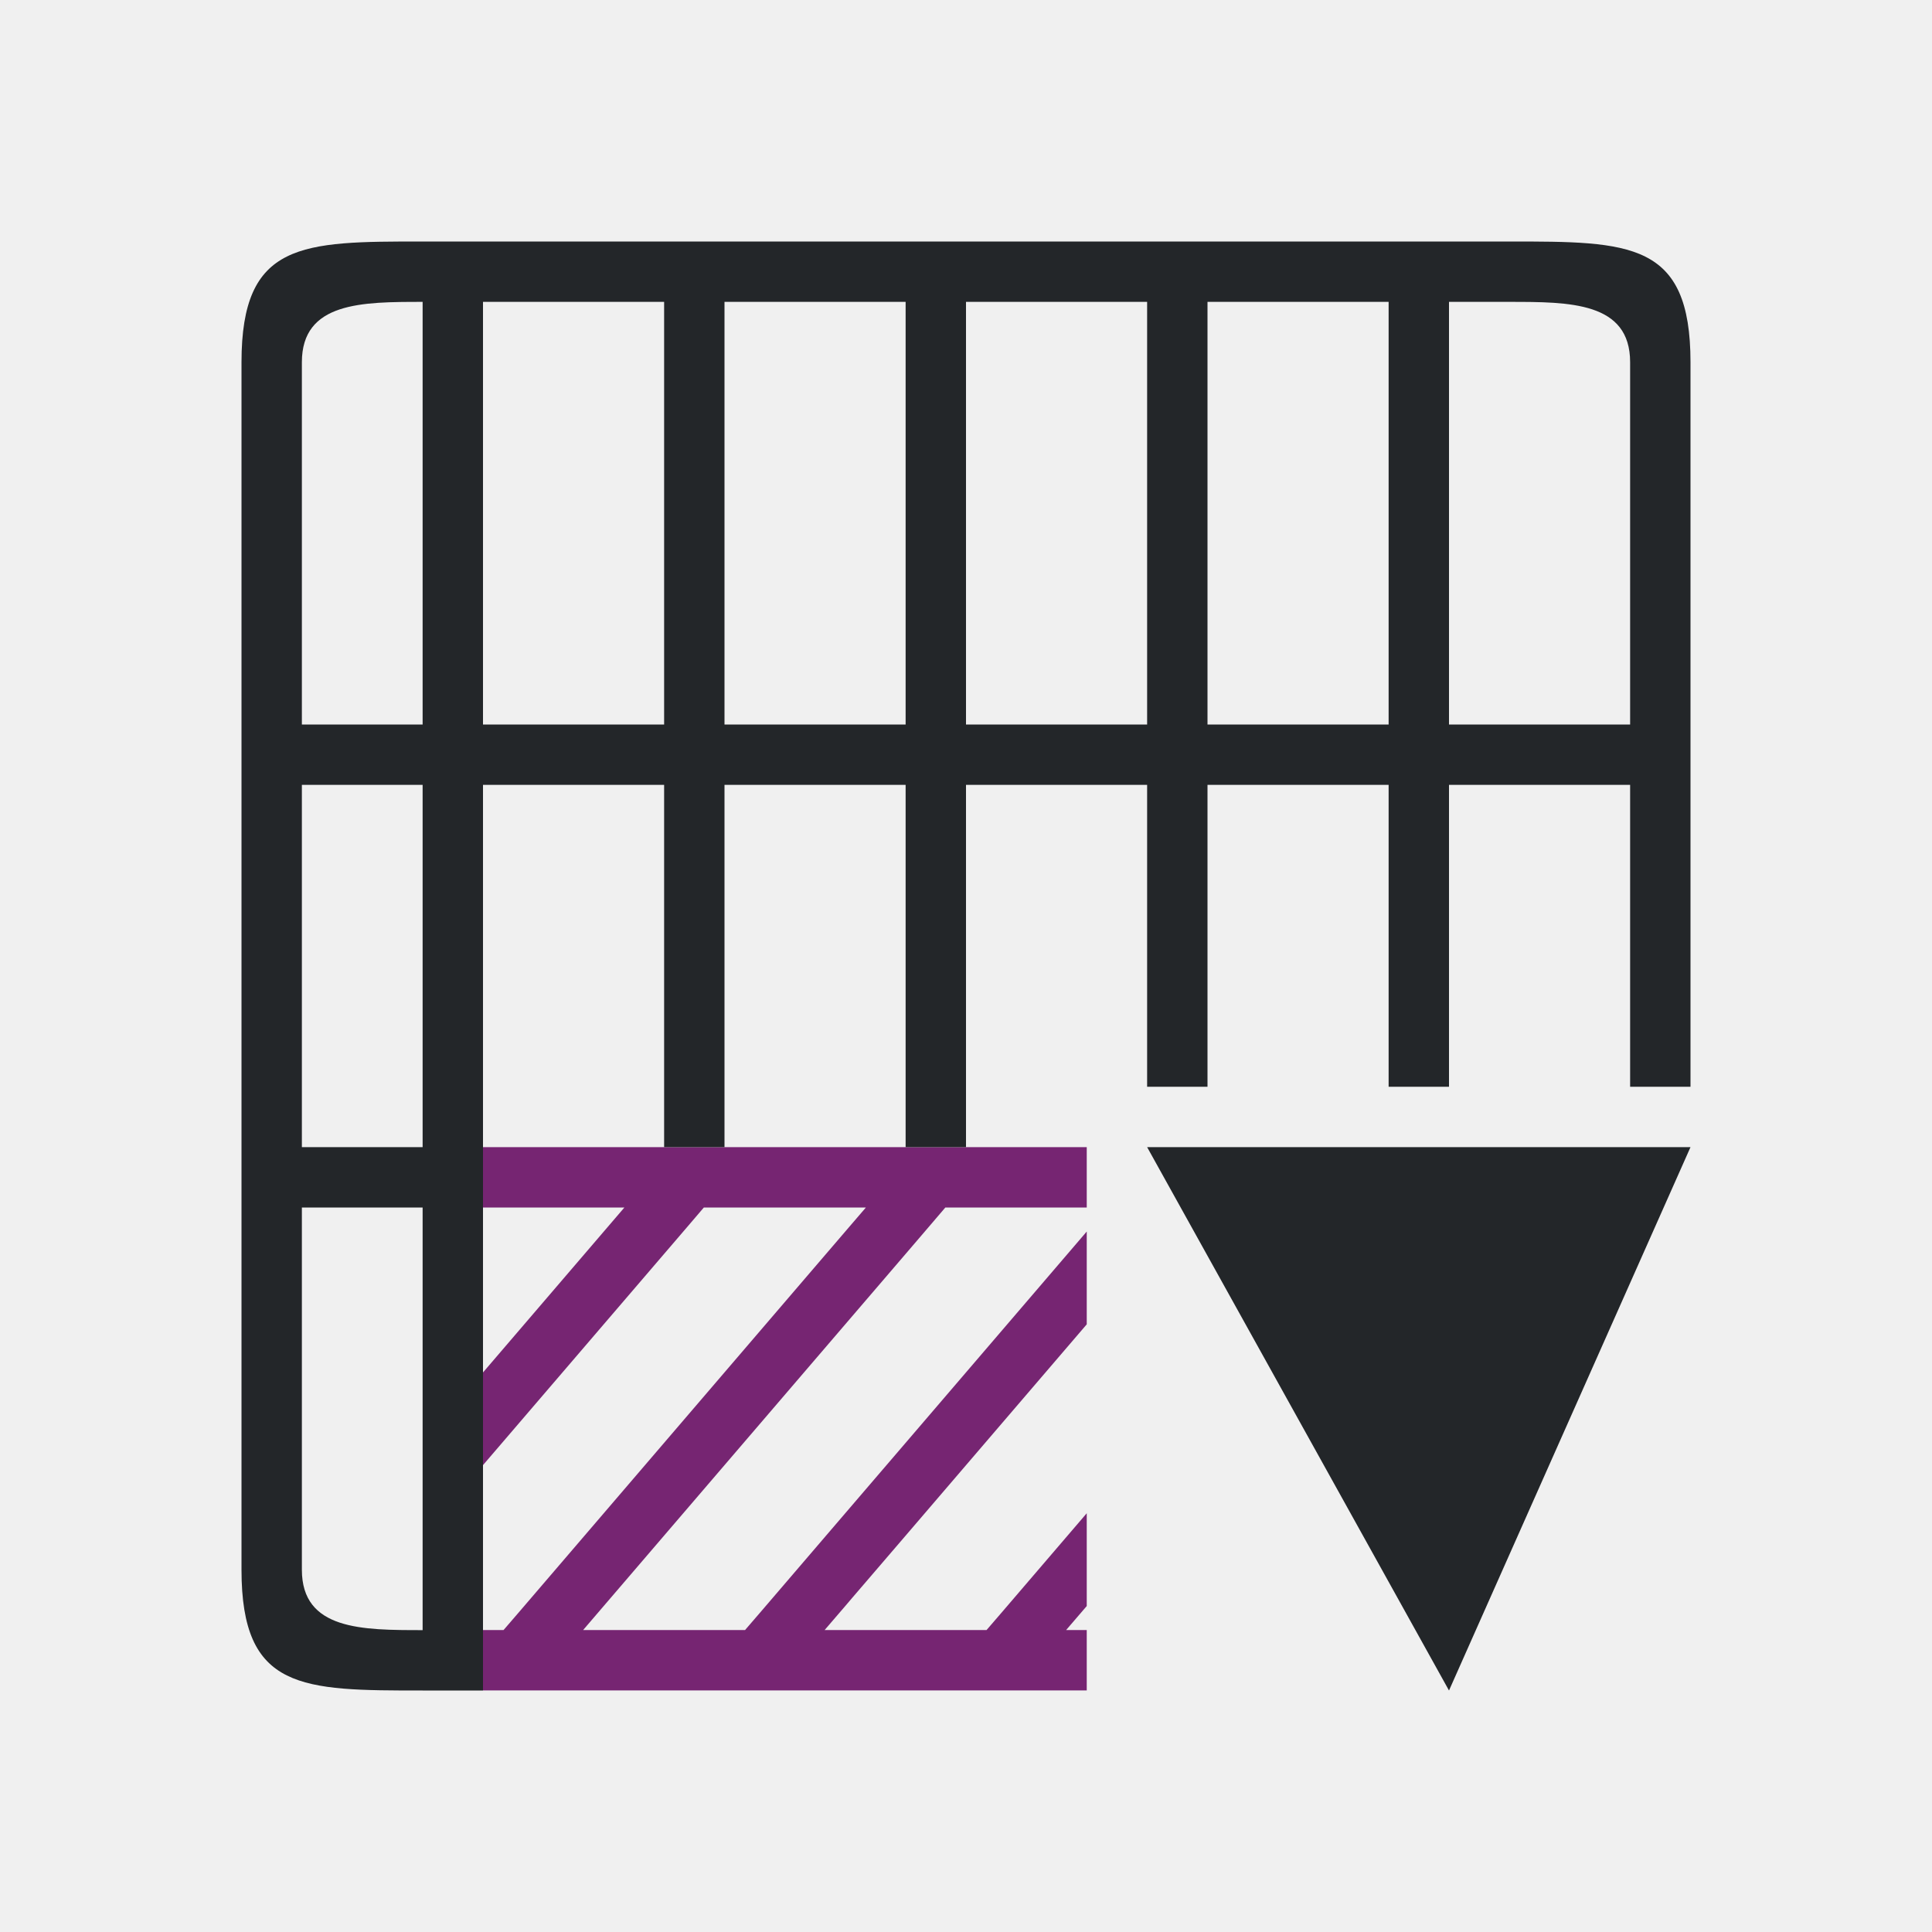
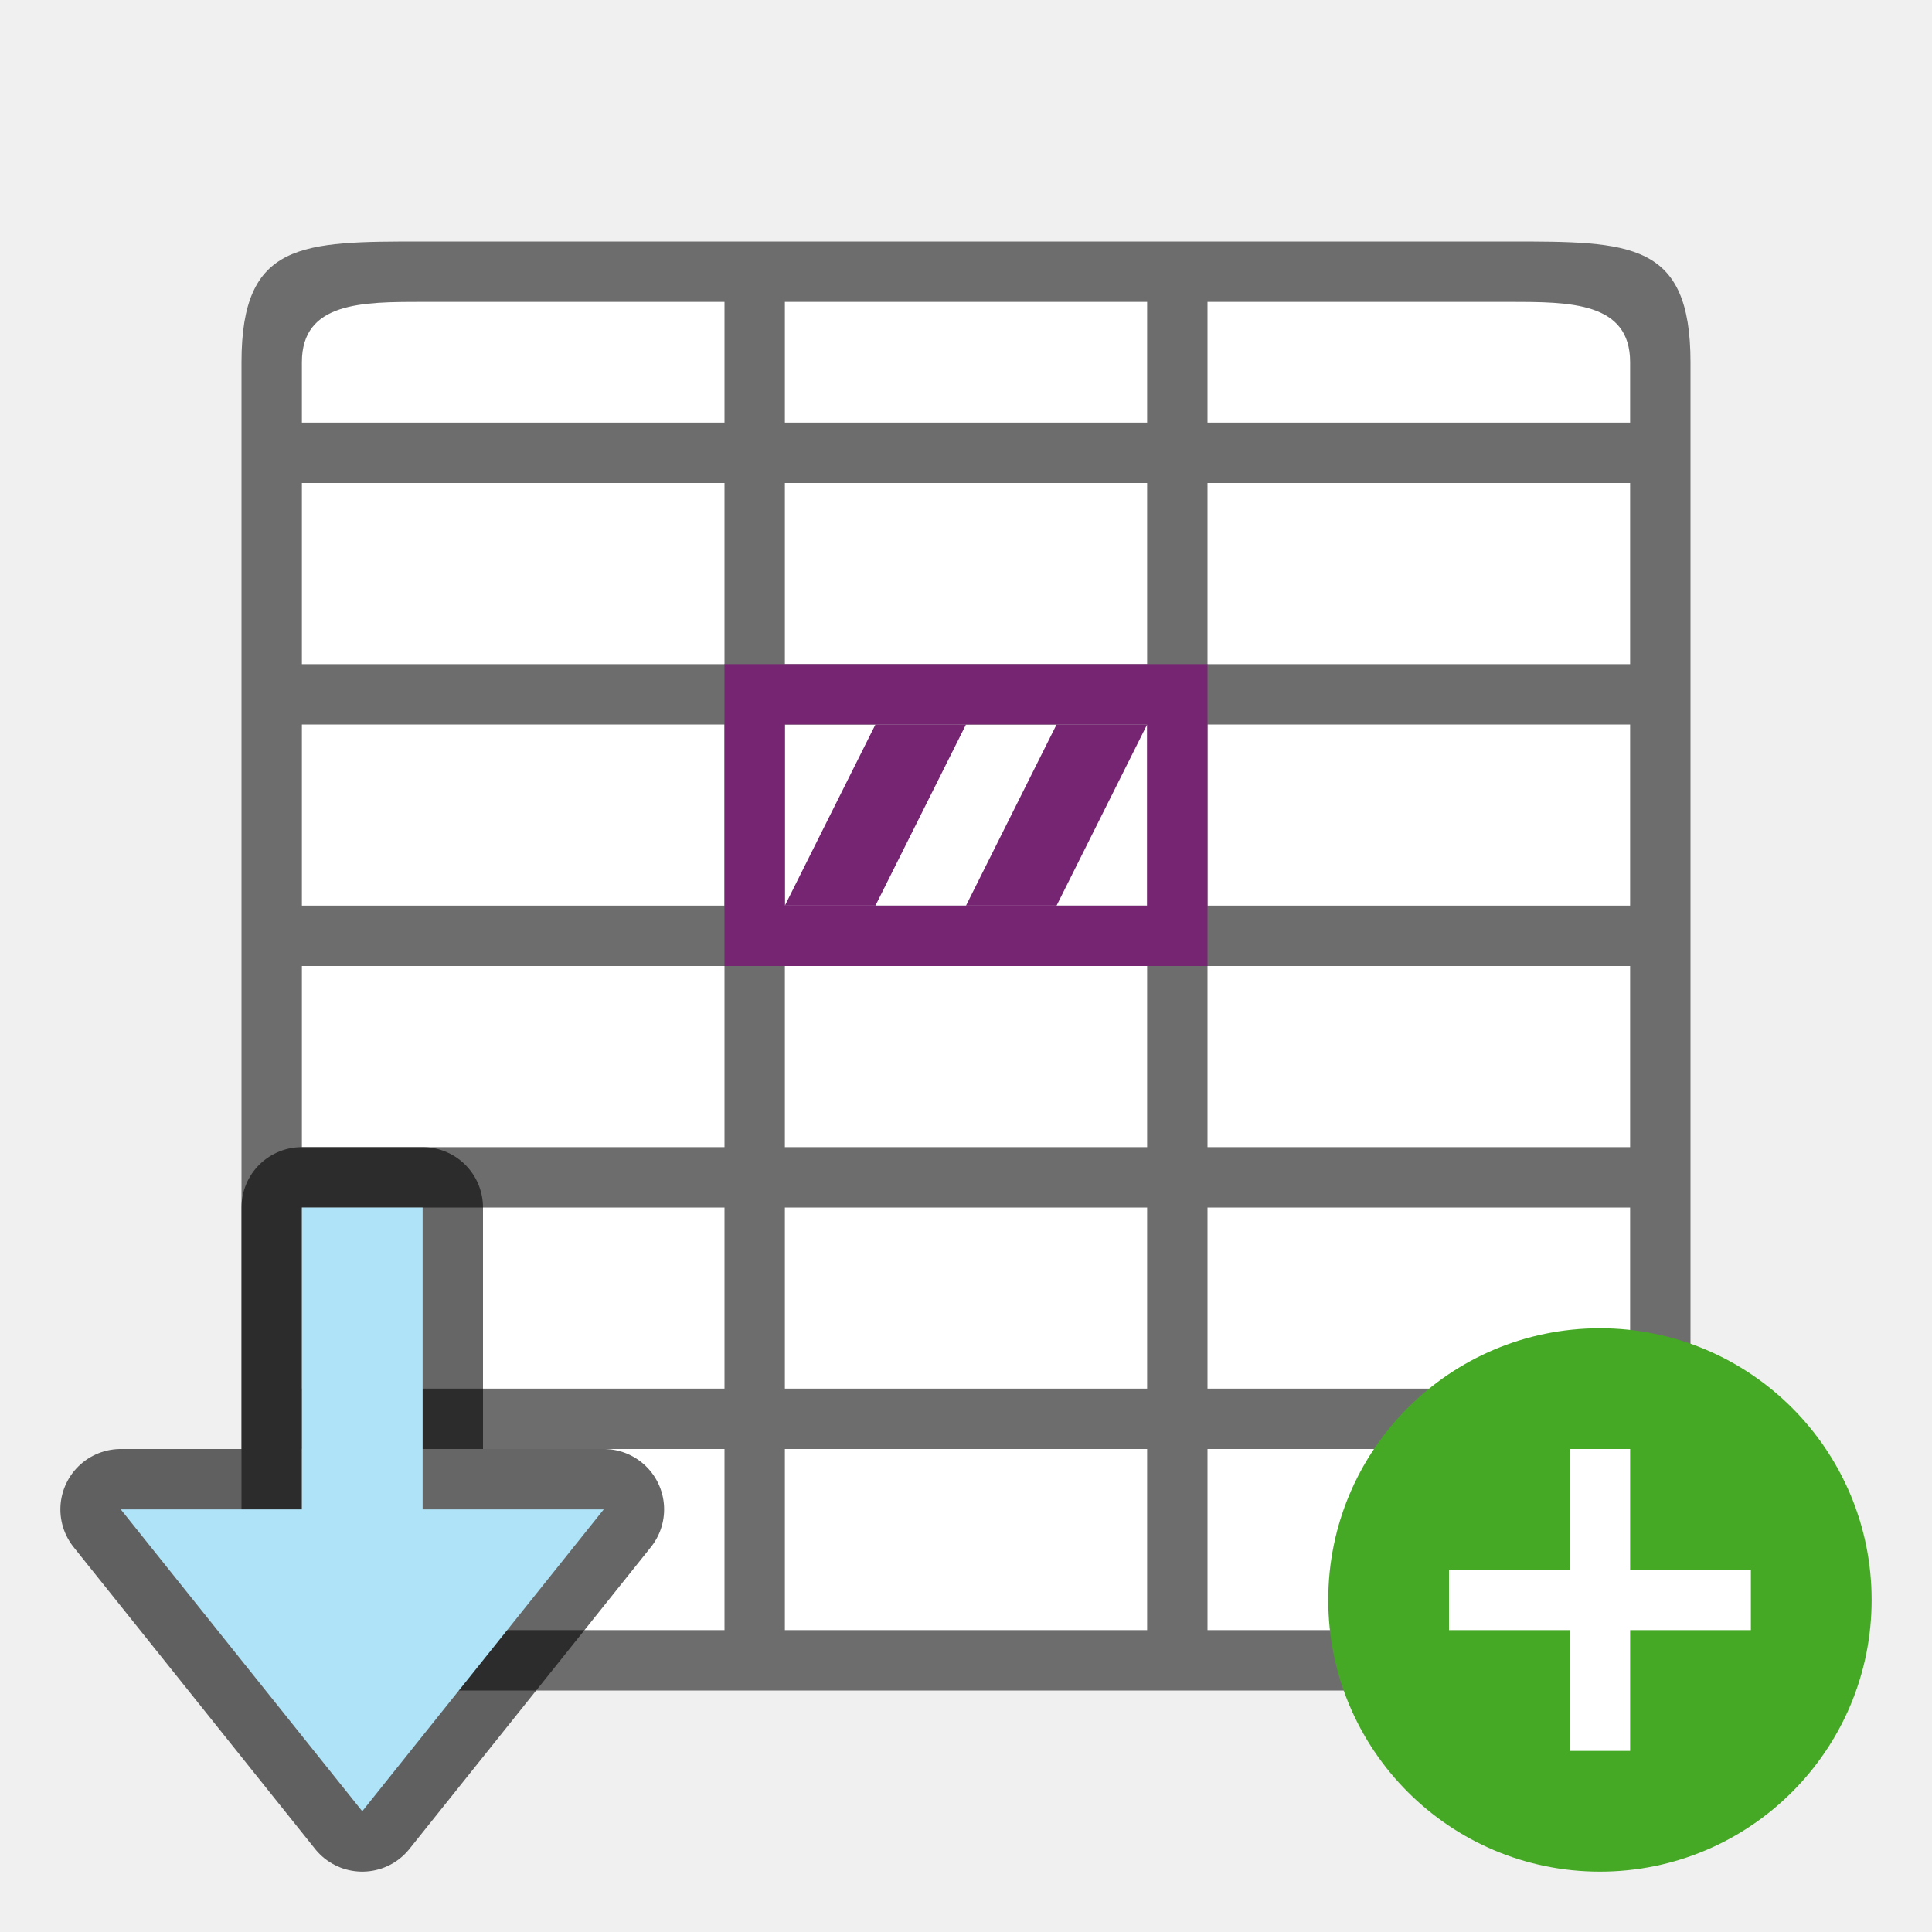
<svg xmlns="http://www.w3.org/2000/svg" viewBox="0 0 32 32" version="1.1" id="svg6">
  <defs id="defs10" />
-   <path d="m8 19v1h2.342l-2.342 2.732v1.535l3.381-3.943.277-.324h2.342.342l-.342.398-5.379 6.275-.281.326h-.34v1h6 1 3v-1h-.342l.342-.398v-1.537l-1.379 1.609-.281.326h-1.34-1-.342l.342-.398.115-.135.885-1.031 3-3.5v-1.537l-3 3.5-1 1.166-1.379 1.609-.281.326h-2.682l4.342-5.064 1-1.166.381-.445.277-.324h2.342v-1h-3-1z" fill="#762572" id="path2" />
-   <path d="m 4,6 v 20 c 0,2 1,2 3,2 h 1 v -1 -7 -1 -6 h 3 v 6 h 1 v -6 h 3 v 6 h 1 v -6 h 3 v 5 h 1 v -5 h 3 v 5 h 1 v -5 h 3 v 5 h 1 V 6 C 28,4 27,4 25,4 H 7 C 5,4 4,4 4,6 Z M 5,6 C 5,5 6,5 7,5 v 7 H 5 Z M 8,5 h 3 v 7 H 8 Z m 4,0 h 3 v 7 h -3 z m 4,0 h 3 v 7 h -3 z m 4,0 h 3 v 7 h -3 z m 4,0 h 1 c 1,0 2,0 2,1 v 6 H 24 Z M 5,13 h 2 v 6 H 5 Z m 14,6 5,9 4,-9 z M 5,20 h 2 v 7 C 6,27 5,27 5,26 Z" id="path4" style="fill:#232629" />
+   <rect style="opacity:1;fill:#ffffff;fill-opacity:1;stroke:none;stroke-width:2;stroke-linecap:round;stroke-linejoin:round;stroke-miterlimit:4;stroke-dasharray:none;stroke-opacity:1" id="rect816" width="22" height="22" x="5" y="5" />
+   <path d="m 4,6 v 11 9 c 0,2 1,2 3,2 h 6 6 6 c 2,0 3,0 3,-2 V 17 6 C 28,4 27,4 25,4 H 7 C 5,4 4,4 4,6 Z M 5,6 C 5,5 6,5 7,5 h 5 V 7 H 5 Z m 8,-1 h 6 v 2 h -6 z m 7,0 h 5 c 1,0 2,0 2,1 V 7 H 20 Z M 5,8 h 7 v 3 H 5 Z m 8,0 h 6 v 3 h -6 z m 7,0 h 7 v 3 H 20 Z M 5,12 h 7 v 3 H 5 Z m 8,0 h 6 v 3 h -6 z m 7,0 h 7 v 3 H 20 Z M 5,16 h 7 v 1 2 H 5 v -2 z m 8,0 h 6 v 1 2 h -6 v -2 z m 7,0 h 7 v 1 2 H 20 V 17 Z M 5,20 h 7 v 3 H 5 Z m 8,0 h 6 v 3 h -6 z m 7,0 h 7 v 3 H 20 Z M 5,24 h 7 v 3 H 7 C 6,27 5,27 5,26 Z m 8,0 h 6 v 3 h -6 z m 7,0 h 7 v 2 c 0,1 -1,1 -2,1 h -5 z" id="path2" style="fill:#6d6d6d;fill-opacity:1" />
+   <path style="opacity:1;fill:#762572;fill-opacity:1;stroke:none;stroke-width:2;stroke-linecap:round;stroke-linejoin:round;stroke-miterlimit:4;stroke-dasharray:none;stroke-opacity:1" d="m 12,11 v 5 h 8 v -5 z m 1,1 h 6 v 3 h -6 z" id="rect828" />
+   <path style="fill:#762572;fill-opacity:1;stroke:none;stroke-width:1px;stroke-linecap:butt;stroke-linejoin:miter;stroke-opacity:1" d="m 13,15 1.5,-3 H 16 l -1.5,3 H 13" id="path833" />
+   <path style="fill:#762572;fill-opacity:1;stroke:none;stroke-width:1px;stroke-linecap:butt;stroke-linejoin:miter;stroke-opacity:1" d="m 19,12 -1.5,3 H 16 l 1.5,-3 z" id="path835" />
+   <circle style="opacity:1;vector-effect:none;fill:#46a926;fill-opacity:1;stroke:none;stroke-width:4.5;stroke-linecap:butt;stroke-linejoin:round;stroke-miterlimit:4;stroke-dasharray:none;stroke-dashoffset:0;stroke-opacity:1" id="path2644" cy="26.5" cx="26.5" r="4.5" />
+   <path id="path1063" overflow="visible" font-weight="400" style="color:#000000;font-weight:400;line-height:normal;font-family:sans-serif;text-indent:0;text-align:start;text-decoration:none;text-decoration-line:none;text-decoration-style:solid;text-decoration-color:#000000;text-transform:none;white-space:normal;overflow:visible;isolation:auto;mix-blend-mode:normal;fill:#ffffff;fill-opacity:1;marker:none" d="m 26,24 v 2 h -2 v 1 H 26 v 2 h 1 v -2 h 2 v -1 h -2 v -2 z" />
+   <path style="opacity:0.6;fill:#000000;fill-opacity:1;stroke:#000000;stroke-width:2;stroke-linecap:butt;stroke-linejoin:round;stroke-miterlimit:4;stroke-dasharray:none;stroke-opacity:1" d="M 6,30 10,25 H 7 l -5.6e-5,-5 h -2 L 5,25 H 2 Z" id="path836" />
+   <path id="path838" d="M 6,30 10,25 H 7 l -5.6e-5,-5 h -2 L 5,25 H 2 Z" style="fill:#aee3f8;fill-opacity:1;stroke:none;stroke-width:1px;stroke-linecap:butt;stroke-linejoin:miter;stroke-opacity:1" />
</svg>
